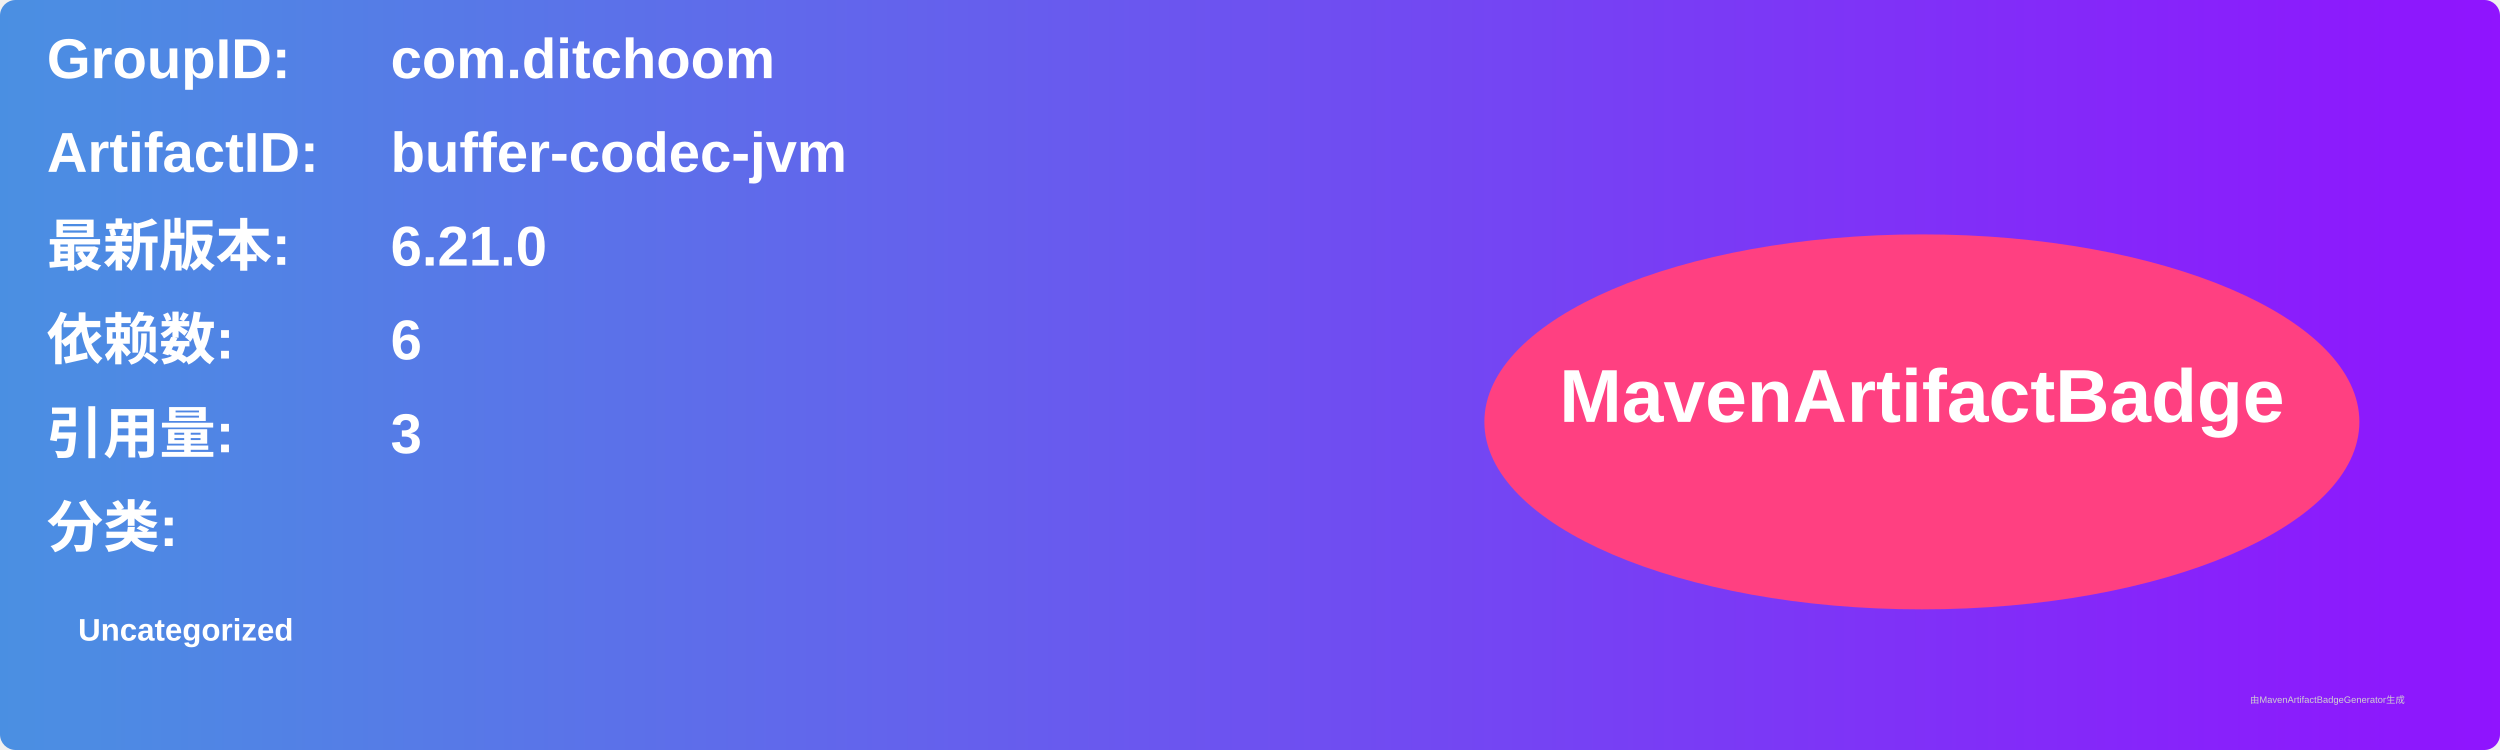
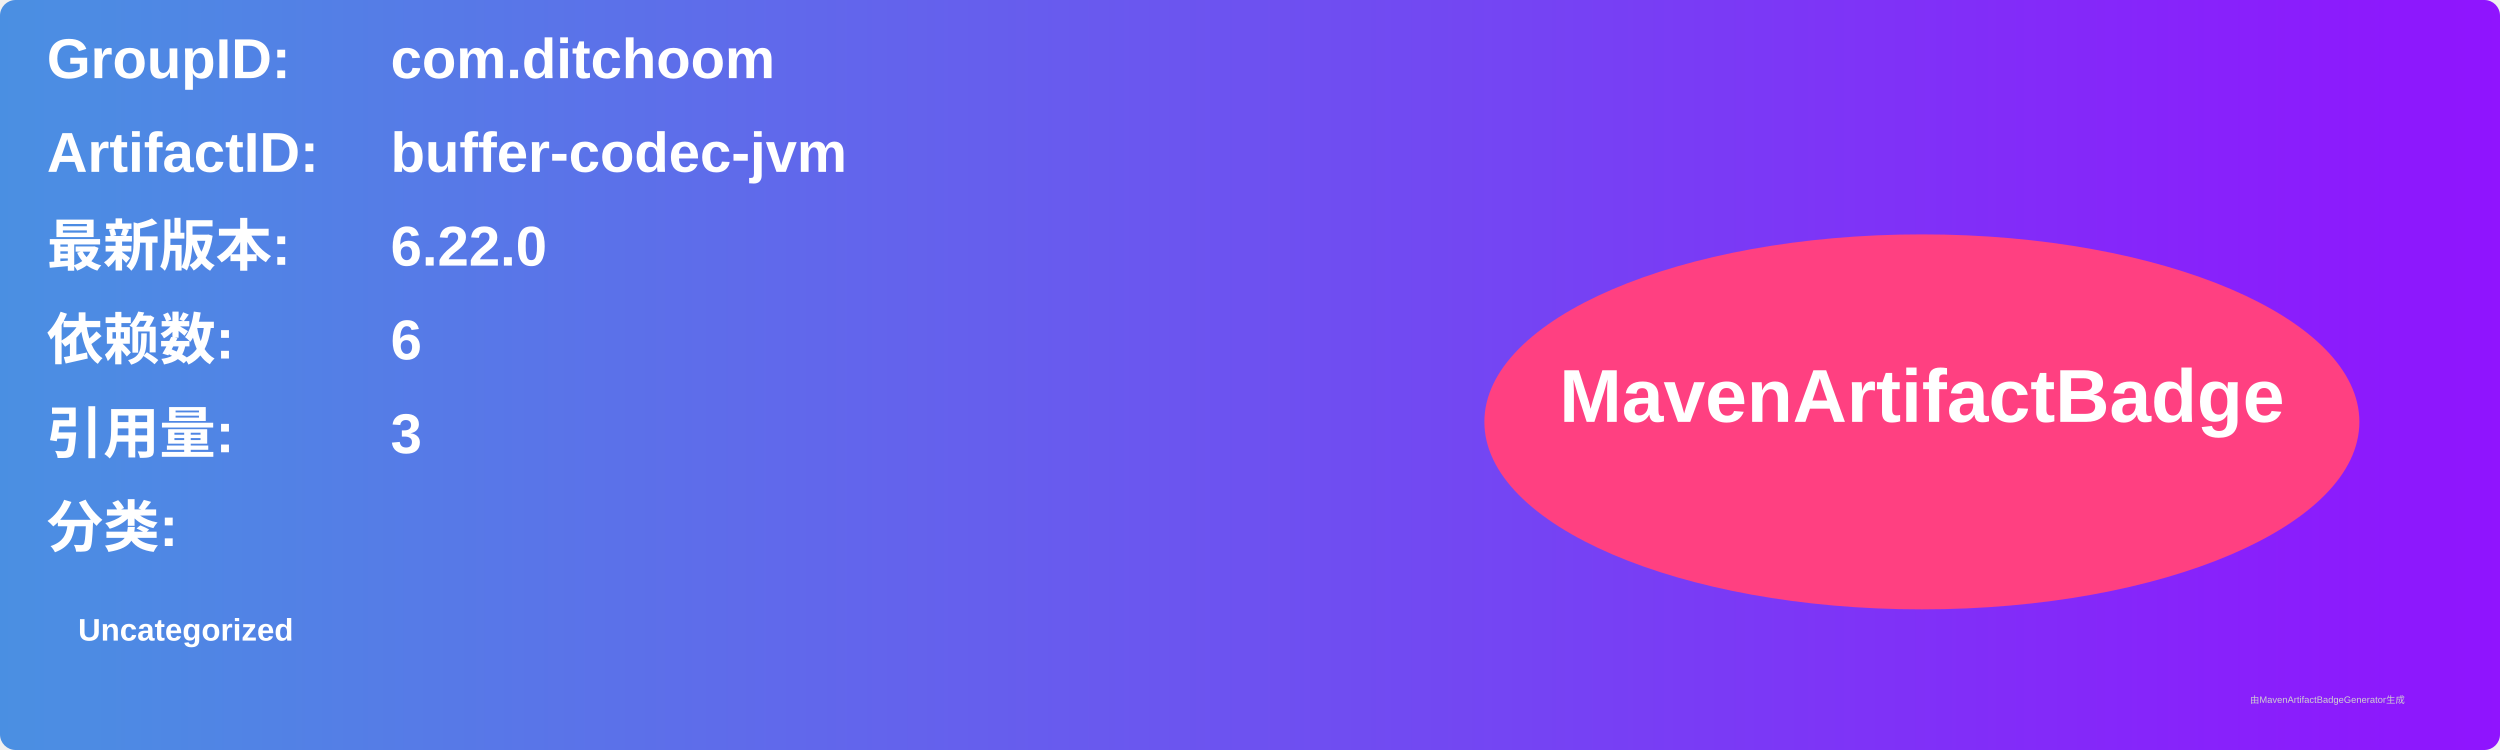
<svg xmlns="http://www.w3.org/2000/svg" width="800" height="240" viewBox="0 0 800 240">
  <linearGradient id="grad" x1="0%" y1="0%" x2="100%" y2="0%">
    <stop offset="0%" stop-color="#4a90e2" />
    <stop offset="100%" stop-color="#9013fe" />
  </linearGradient>
  <rect width="100%" height="100%" rx="5" ry="5" fill="url(#grad)" />
  <g transform="translate(15, 15)">
    <text x="0" y="10" font-family="Arial" font-size="18" fill="white" font-weight="bold" width="260">GroupID:</text>
    <text x="110" y="10" font-family="Arial" font-size="18" fill="white" font-weight="bold" width="460">com.ditchoom</text>
    <text x="0" y="40" font-family="Arial" font-size="18" fill="white" font-weight="bold" width="260">ArtifactID:</text>
    <text x="110" y="40" font-family="Arial" font-size="18" fill="white" font-weight="bold" width="460">buffer-codec-jvm</text>
    <text x="0" y="70" font-family="Arial" font-size="18" fill="white" font-weight="bold">最新版本:</text>
    <text x="110" y="70" font-family="Arial" font-size="18" fill="white" font-weight="bold">
-       <tspan font-weight="bold">6.21.0</tspan>
+       <tspan font-weight="bold">6.22.0</tspan>
    </text>
    <text x="0" y="100" font-family="Arial" font-size="18" fill="white" font-weight="bold">依赖数: </text>
    <text x="110" y="100" font-family="Arial" font-size="18" fill="white">
      <tspan font-weight="bold">6</tspan>
    </text>
    <text x="0" y="130" font-family="Arial" font-size="18" fill="white" font-weight="bold">引用量: </text>
    <text x="110" y="130" font-family="Arial" font-size="18" fill="white">
      <tspan font-weight="bold">3</tspan>
    </text>
    <text x="0" y="160" font-family="Arial" font-size="18" fill="white" font-weight="bold">分类:</text>
    <text x="10" y="190" font-family="Arial" font-size="10" fill="white">
      <tspan font-weight="bold">Uncategorized</tspan>
    </text>
    <ellipse cx="600" cy="120" rx="140" ry="60" fill="#ff4081" />
    <text x="600" y="120" text-anchor="middle" font-family="Arial" font-size="24" fill="white" font-weight="bold">MavenArtifactBadge</text>
  </g>
  <text x="720" y="225" font-family="Arial" font-size="3" fill="#d0d0d0">由MavenArtifactBadgeGenerator生成</text>
</svg>
